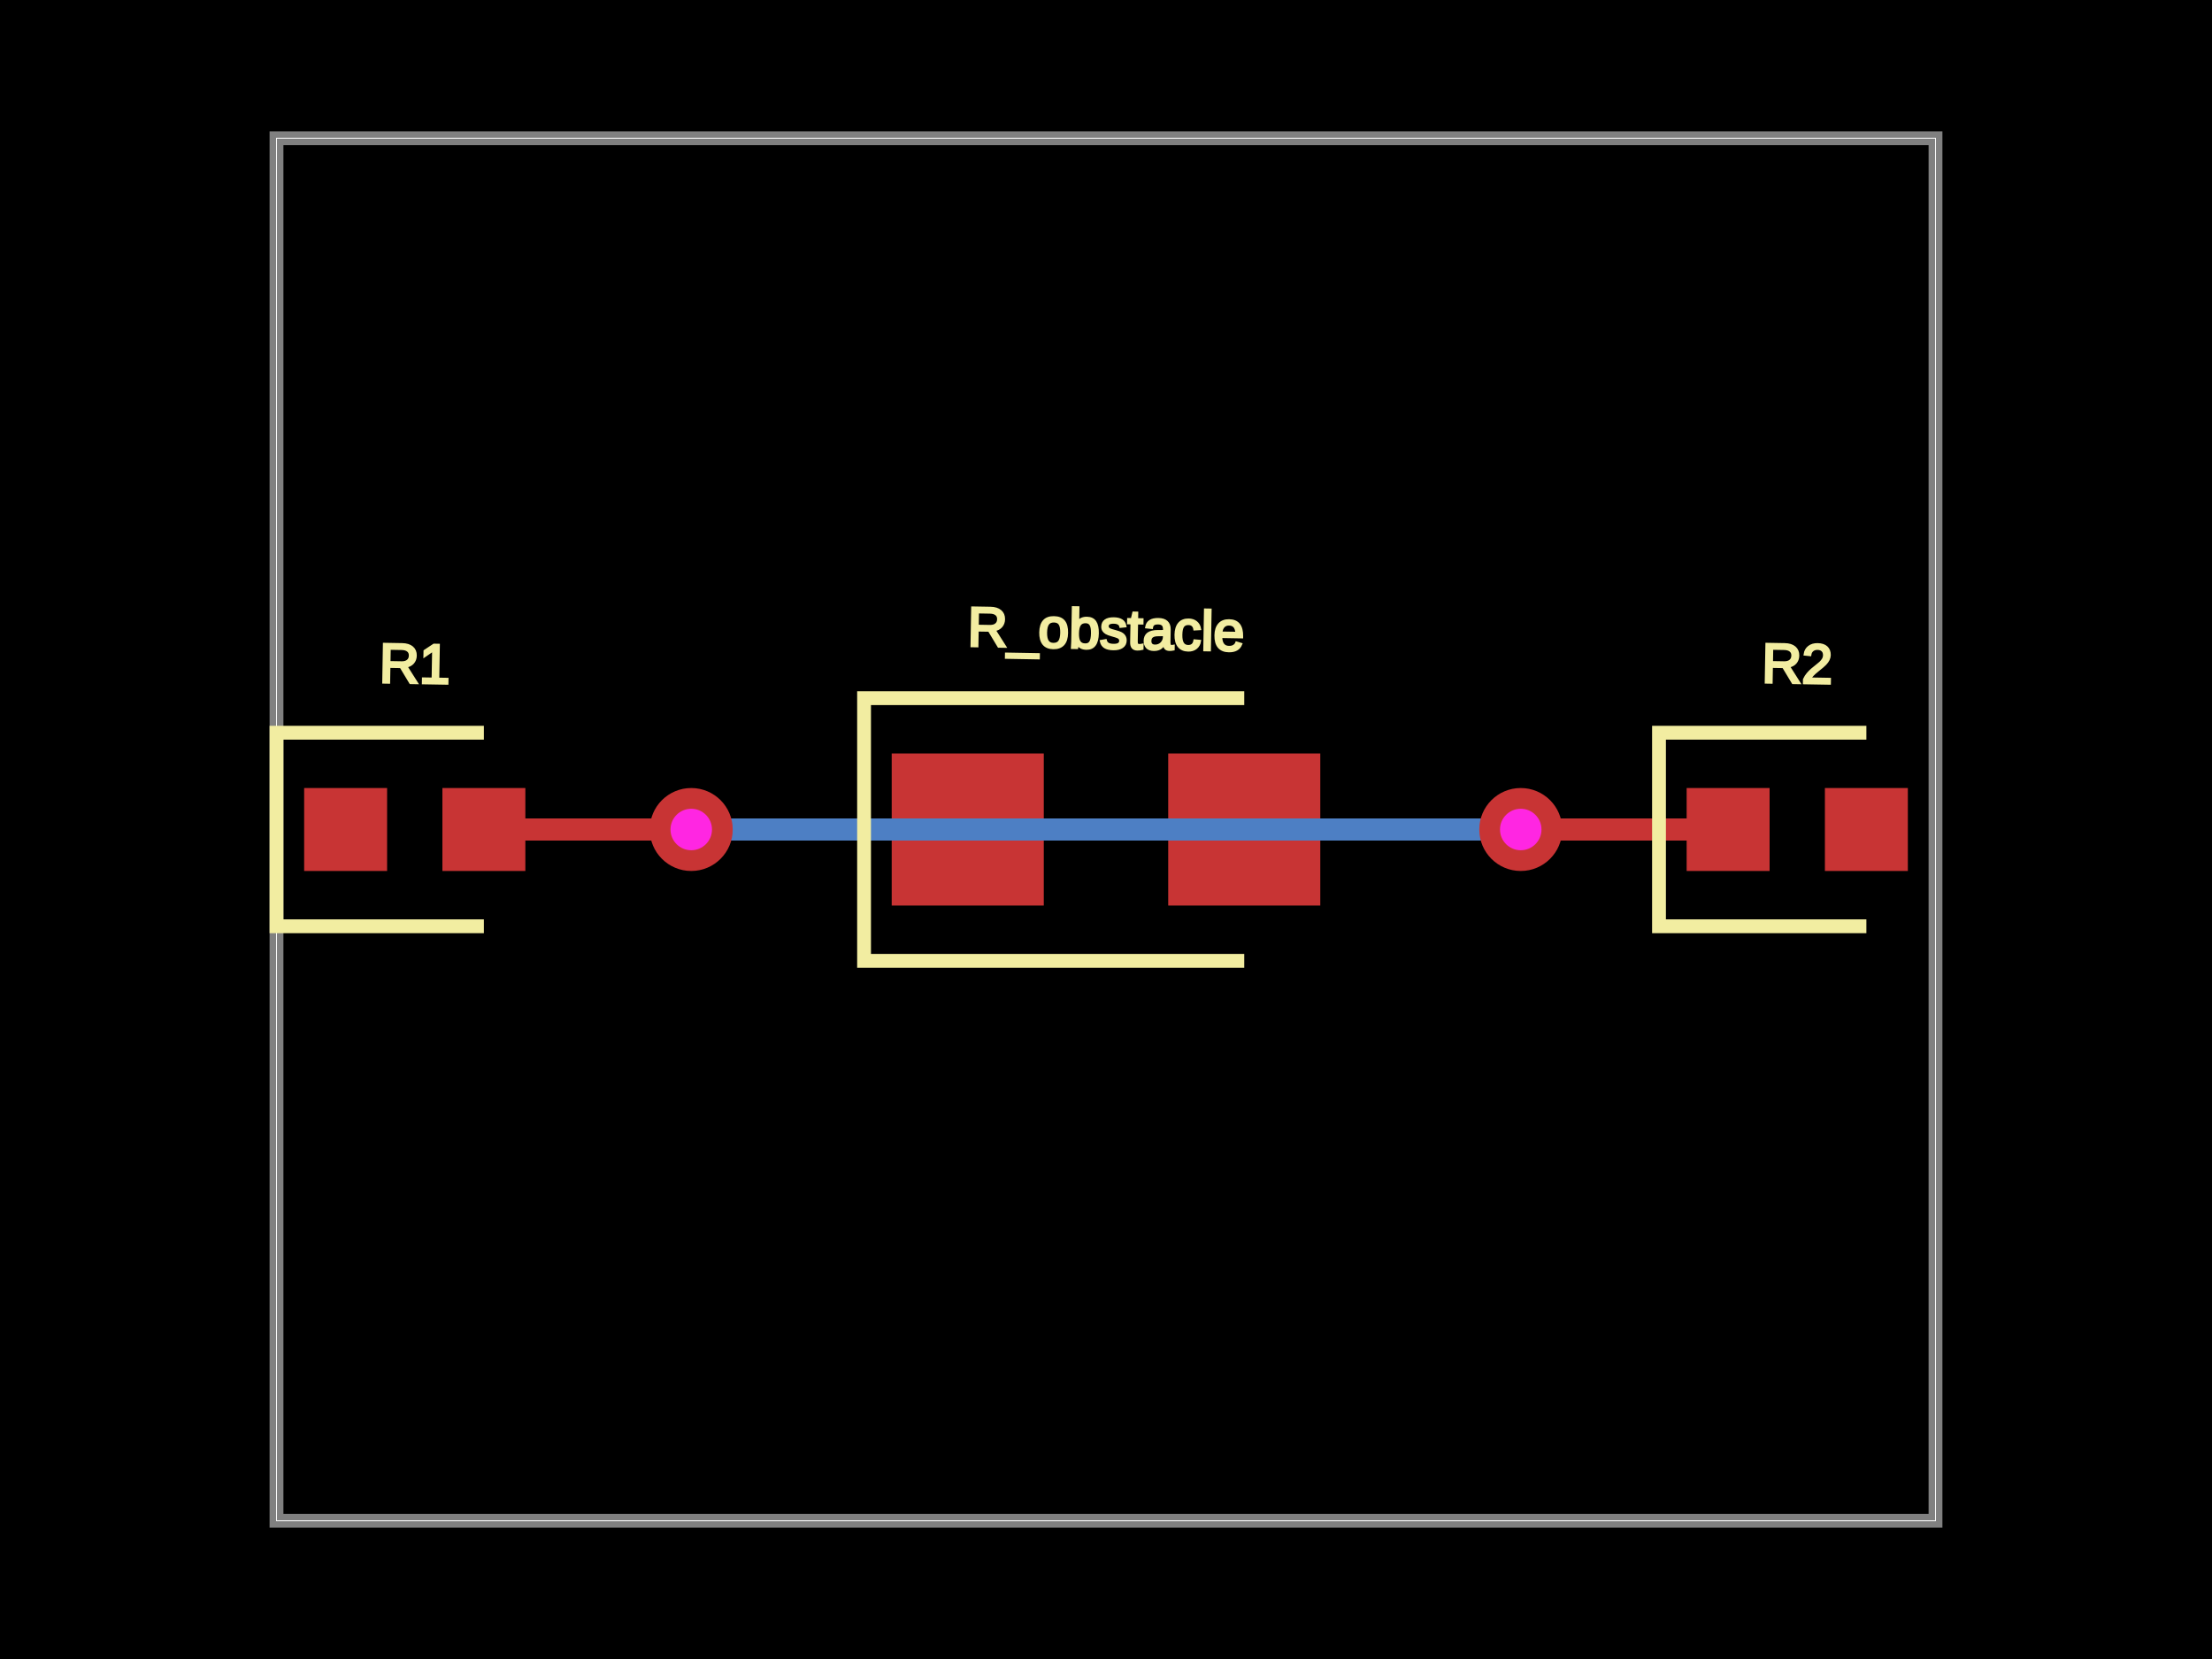
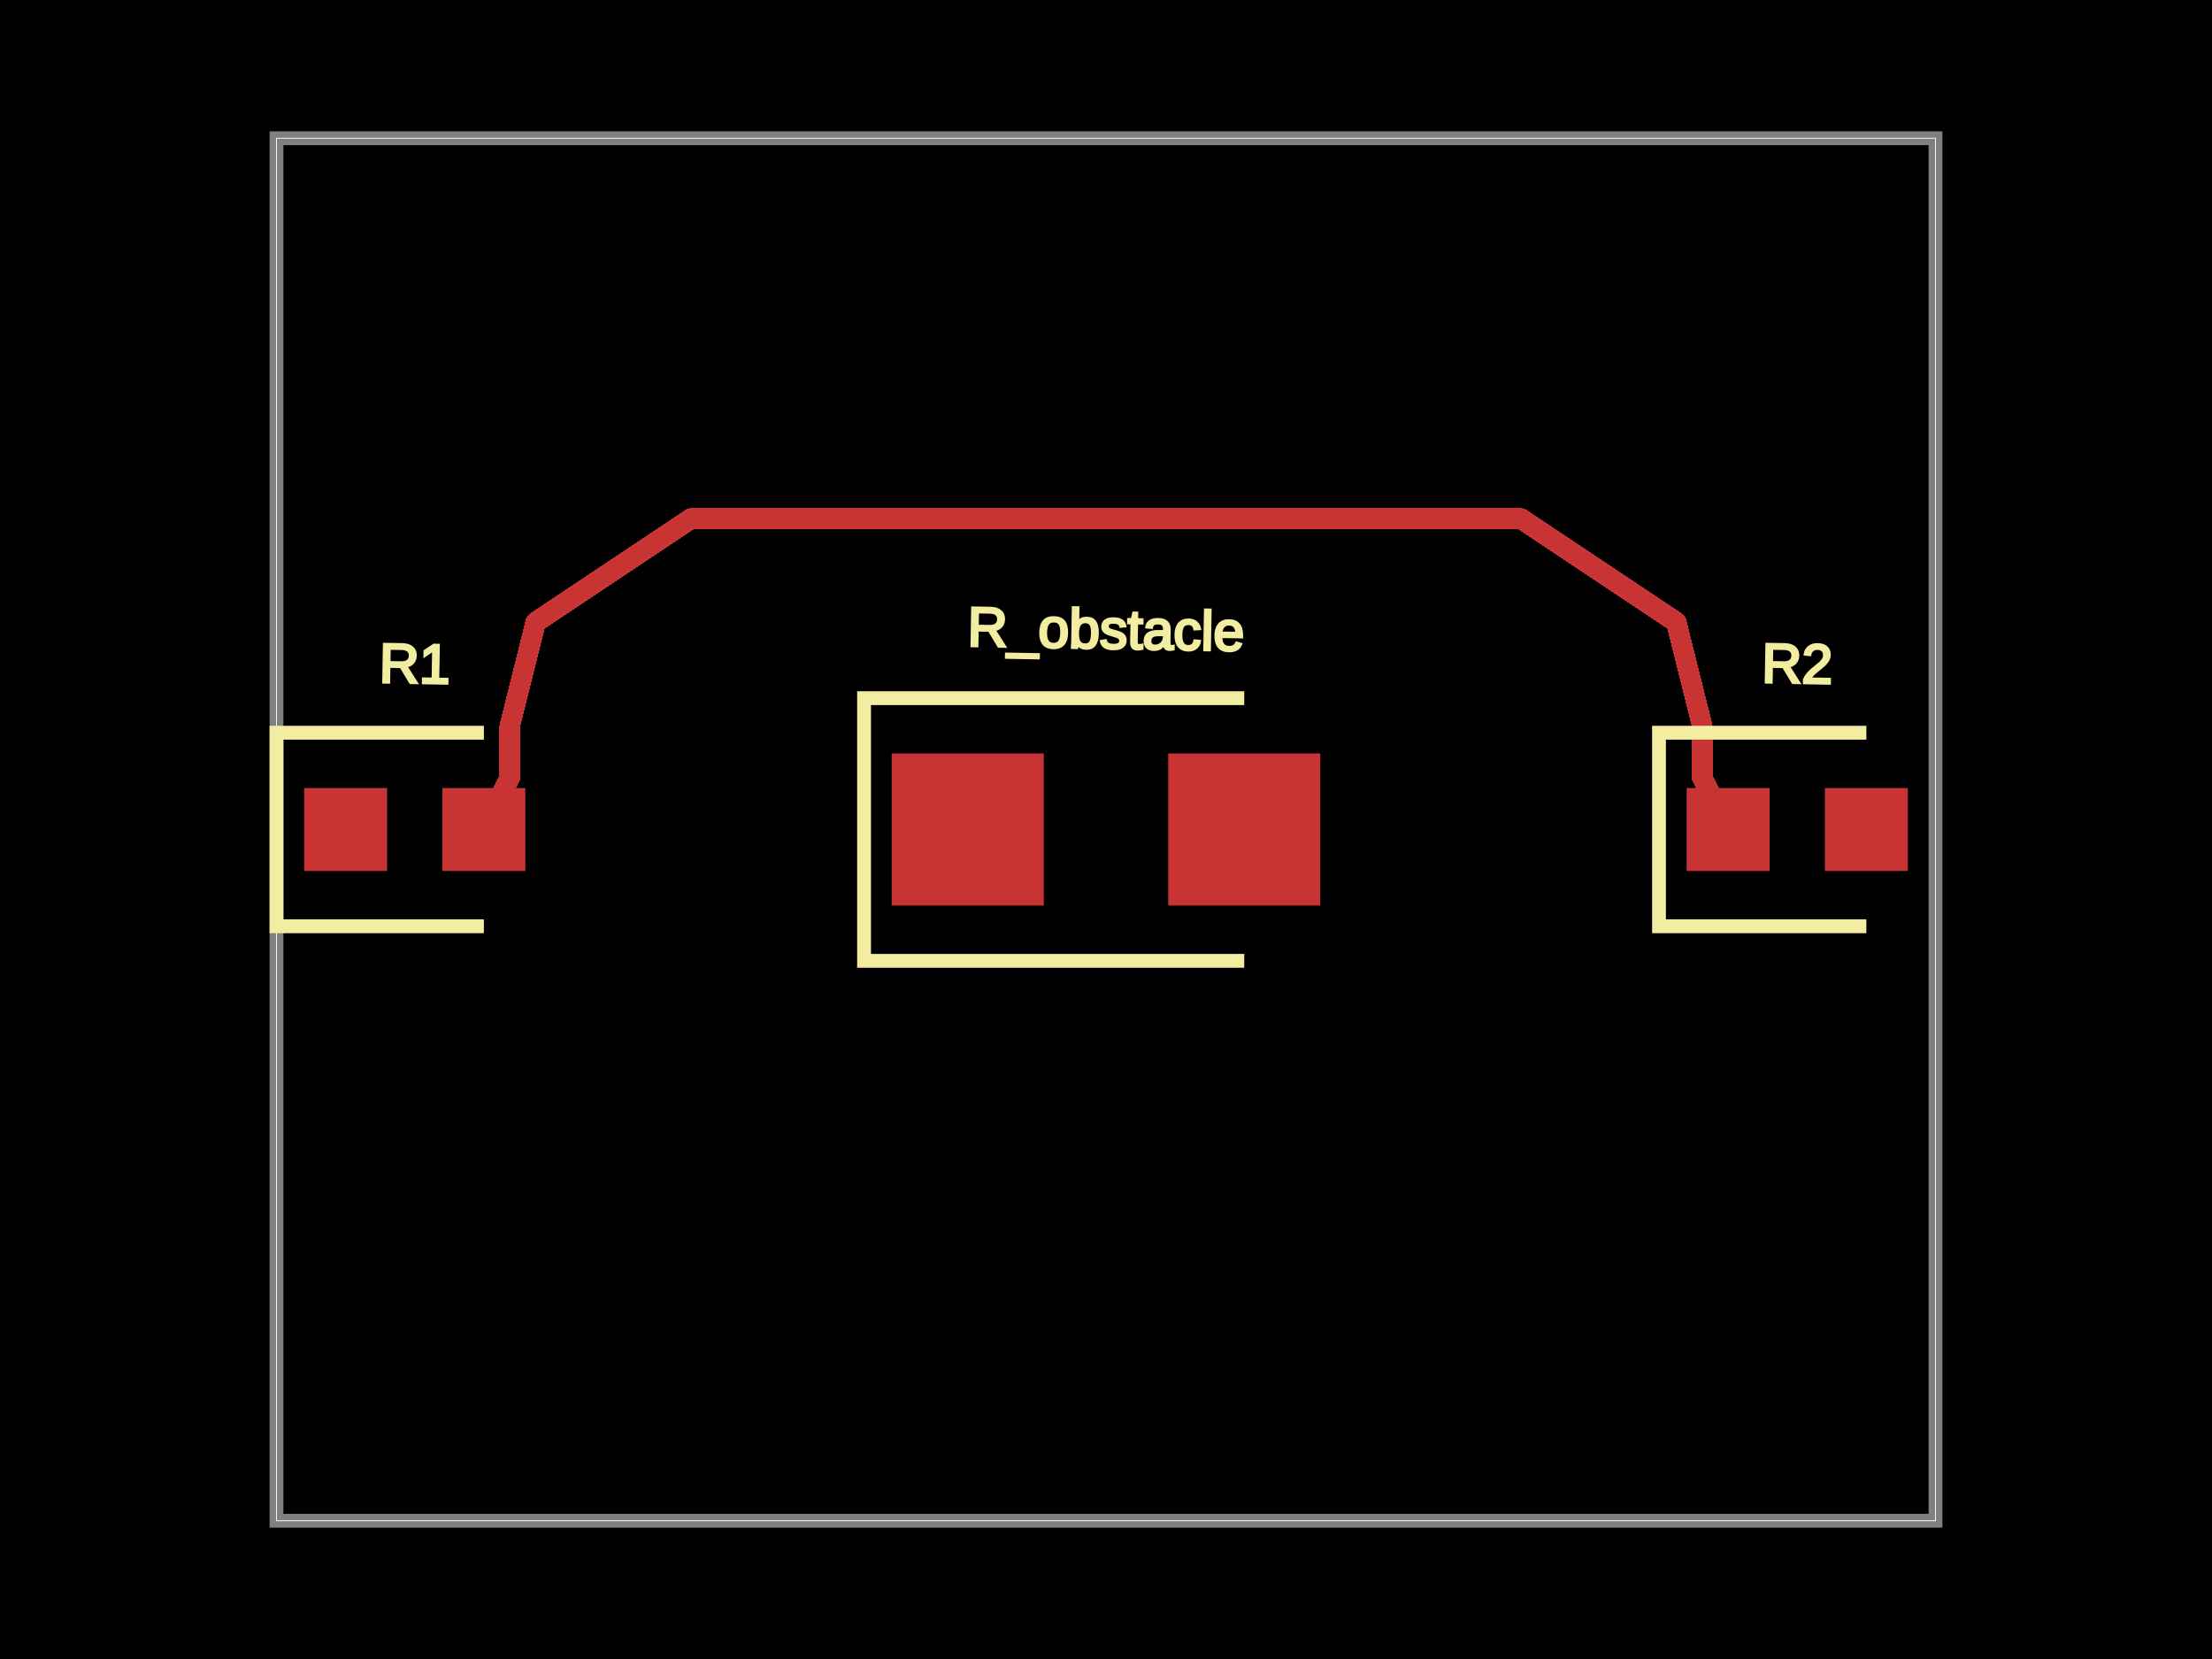
<svg xmlns="http://www.w3.org/2000/svg" width="800" height="600">
  <style>
              .boundary { fill: #000; }
              .pcb-board { fill: none; }
              .pcb-trace { fill: none; }
              .pcb-hole-outer { fill: rgb(200, 52, 52); }
              .pcb-hole-inner { fill: rgb(255, 38, 226); }
              .pcb-pad { }
              .pcb-boundary { fill: none; stroke: #fff; stroke-width: 0.3; }
              .pcb-silkscreen { fill: none; }
              .pcb-silkscreen-top { stroke: #f2eda1; }
              .pcb-silkscreen-bottom { stroke: #f2eda1; }
              .pcb-silkscreen-text { fill: #f2eda1; }
            </style>
  <rect class="boundary" x="0" y="0" width="800" height="600" />
  <rect class="pcb-boundary" x="100" y="50" width="600" height="500" />
  <path class="pcb-board" d="M 100 550 L 700 550 L 700 50 L 100 50 Z" stroke="rgba(255, 255, 255, 0.5)" stroke-width="5" />
  <g transform="translate(150, 300) rotate(0) scale(1, -1)">
    <rect class="pcb-component" x="-40" y="-15" width="80" height="30" />
    <rect class="pcb-component-outline" x="-40" y="-15" width="80" height="30" />
  </g>
  <g transform="translate(650, 300) rotate(0) scale(1, -1)">
    <rect class="pcb-component" x="-40" y="-15" width="80" height="30" />
    <rect class="pcb-component-outline" x="-40" y="-15" width="80" height="30" />
  </g>
  <g transform="translate(400, 300) rotate(0) scale(1, -1)">
    <rect class="pcb-component" x="-77.5" y="-27.5" width="155" height="55" />
    <rect class="pcb-component-outline" x="-77.5" y="-27.5" width="155" height="55" />
  </g>
  <rect class="pcb-pad" fill="rgb(200, 52, 52)" x="110" y="285" width="30" height="30" />
  <rect class="pcb-pad" fill="rgb(200, 52, 52)" x="160" y="285" width="30" height="30" />
  <rect class="pcb-pad" fill="rgb(200, 52, 52)" x="610" y="285" width="30" height="30" />
  <rect class="pcb-pad" fill="rgb(200, 52, 52)" x="660" y="285" width="30" height="30" />
  <rect class="pcb-pad" fill="rgb(200, 52, 52)" x="322.5" y="272.5" width="55" height="55" />
  <rect class="pcb-pad" fill="rgb(200, 52, 52)" x="422.5" y="272.5" width="55" height="55" />
-   <path class="pcb-trace" stroke="rgb(200, 52, 52)" d="M 175 300 L 250 300" stroke-width="8" stroke-linecap="round" stroke-linejoin="round" shape-rendering="crispEdges" />
-   <path class="pcb-trace" stroke="rgb(200, 52, 52)" d="M 250 300 L 250 300" stroke-width="8" stroke-linecap="round" stroke-linejoin="round" shape-rendering="crispEdges" />
-   <path class="pcb-trace" stroke="rgb(77, 127, 196)" d="M 250 300 L 250 300" stroke-width="8" stroke-linecap="round" stroke-linejoin="round" shape-rendering="crispEdges" />
-   <path class="pcb-trace" stroke="rgb(77, 127, 196)" d="M 250 300 L 550 300" stroke-width="8" stroke-linecap="round" stroke-linejoin="round" shape-rendering="crispEdges" />
-   <path class="pcb-trace" stroke="rgb(77, 127, 196)" d="M 550 300 L 550 300" stroke-width="8" stroke-linecap="round" stroke-linejoin="round" shape-rendering="crispEdges" />
-   <path class="pcb-trace" stroke="rgb(200, 52, 52)" d="M 550 300 L 550 300" stroke-width="8" stroke-linecap="round" stroke-linejoin="round" shape-rendering="crispEdges" />
-   <path class="pcb-trace" stroke="rgb(200, 52, 52)" d="M 550 300 L 625 300" stroke-width="8" stroke-linecap="round" stroke-linejoin="round" shape-rendering="crispEdges" />
-   <g>
-     <circle class="pcb-hole-outer" cx="250" cy="300" r="15" />
-     <circle class="pcb-hole-inner" cx="250" cy="300" r="7.5" />
-   </g>
-   <g>
-     <circle class="pcb-hole-outer" cx="550" cy="300" r="15" />
-     <circle class="pcb-hole-inner" cx="550" cy="300" r="7.5" />
-   </g>
+   <path class="pcb-trace" stroke="rgb(200, 52, 52)" d="M 175 300 L 184.375 281.25" stroke-width="7.5" stroke-linecap="round" stroke-linejoin="round" shape-rendering="crispEdges" />
+   <path class="pcb-trace" stroke="rgb(200, 52, 52)" d="M 184.375 281.25 L 184.375 262.5" stroke-width="7.5" stroke-linecap="round" stroke-linejoin="round" shape-rendering="crispEdges" />
+   <path class="pcb-trace" stroke="rgb(200, 52, 52)" d="M 184.375 262.5 L 184.375 262.5" stroke-width="7.5" stroke-linecap="round" stroke-linejoin="round" shape-rendering="crispEdges" />
+   <path class="pcb-trace" stroke="rgb(200, 52, 52)" d="M 184.375 262.5 L 193.75 225" stroke-width="7.5" stroke-linecap="round" stroke-linejoin="round" shape-rendering="crispEdges" />
+   <path class="pcb-trace" stroke="rgb(200, 52, 52)" d="M 193.75 225 L 193.75 225" stroke-width="7.5" stroke-linecap="round" stroke-linejoin="round" shape-rendering="crispEdges" />
+   <path class="pcb-trace" stroke="rgb(200, 52, 52)" d="M 193.75 225 L 250 187.5" stroke-width="7.5" stroke-linecap="round" stroke-linejoin="round" shape-rendering="crispEdges" />
+   <path class="pcb-trace" stroke="rgb(200, 52, 52)" d="M 250 187.5 L 250 187.5" stroke-width="7.5" stroke-linecap="round" stroke-linejoin="round" shape-rendering="crispEdges" />
+   <path class="pcb-trace" stroke="rgb(200, 52, 52)" d="M 250 187.5 L 325 187.5" stroke-width="7.5" stroke-linecap="round" stroke-linejoin="round" shape-rendering="crispEdges" />
+   <path class="pcb-trace" stroke="rgb(200, 52, 52)" d="M 325 187.5 L 325 187.5" stroke-width="7.5" stroke-linecap="round" stroke-linejoin="round" shape-rendering="crispEdges" />
+   <path class="pcb-trace" stroke="rgb(200, 52, 52)" d="M 325 187.5 L 400 187.5" stroke-width="7.5" stroke-linecap="round" stroke-linejoin="round" shape-rendering="crispEdges" />
+   <path class="pcb-trace" stroke="rgb(200, 52, 52)" d="M 400 187.5 L 400 187.5" stroke-width="7.5" stroke-linecap="round" stroke-linejoin="round" shape-rendering="crispEdges" />
+   <path class="pcb-trace" stroke="rgb(200, 52, 52)" d="M 400 187.5 L 475 187.5" stroke-width="7.5" stroke-linecap="round" stroke-linejoin="round" shape-rendering="crispEdges" />
+   <path class="pcb-trace" stroke="rgb(200, 52, 52)" d="M 475 187.5 L 475 187.5" stroke-width="7.5" stroke-linecap="round" stroke-linejoin="round" shape-rendering="crispEdges" />
+   <path class="pcb-trace" stroke="rgb(200, 52, 52)" d="M 475 187.5 L 550 187.5" stroke-width="7.5" stroke-linecap="round" stroke-linejoin="round" shape-rendering="crispEdges" />
+   <path class="pcb-trace" stroke="rgb(200, 52, 52)" d="M 550 187.5 L 550 187.5" stroke-width="7.5" stroke-linecap="round" stroke-linejoin="round" shape-rendering="crispEdges" />
+   <path class="pcb-trace" stroke="rgb(200, 52, 52)" d="M 550 187.5 L 606.25 225" stroke-width="7.5" stroke-linecap="round" stroke-linejoin="round" shape-rendering="crispEdges" />
+   <path class="pcb-trace" stroke="rgb(200, 52, 52)" d="M 606.25 225 L 606.25 225" stroke-width="7.5" stroke-linecap="round" stroke-linejoin="round" shape-rendering="crispEdges" />
+   <path class="pcb-trace" stroke="rgb(200, 52, 52)" d="M 606.25 225 L 615.625 262.5" stroke-width="7.5" stroke-linecap="round" stroke-linejoin="round" shape-rendering="crispEdges" />
+   <path class="pcb-trace" stroke="rgb(200, 52, 52)" d="M 615.625 262.5 L 615.625 262.5" stroke-width="7.5" stroke-linecap="round" stroke-linejoin="round" shape-rendering="crispEdges" />
+   <path class="pcb-trace" stroke="rgb(200, 52, 52)" d="M 615.625 262.5 L 615.625 281.25" stroke-width="7.5" stroke-linecap="round" stroke-linejoin="round" shape-rendering="crispEdges" />
+   <path class="pcb-trace" stroke="rgb(200, 52, 52)" d="M 615.625 281.25 L 625 300" stroke-width="7.5" stroke-linecap="round" stroke-linejoin="round" shape-rendering="crispEdges" />
  <path class="pcb-silkscreen pcb-silkscreen-top" d="M 175 265 L 100 265 L 100 335 L 175 335" stroke-width="5" data-pcb-component-id="pcb_component_0" data-pcb-silkscreen-path-id="pcb_silkscreen_path_0" />
  <path class="pcb-silkscreen pcb-silkscreen-top" d="M 675 265 L 600 265 L 600 335 L 675 335" stroke-width="5" data-pcb-component-id="pcb_component_1" data-pcb-silkscreen-path-id="pcb_silkscreen_path_1" />
  <path class="pcb-silkscreen pcb-silkscreen-top" d="M 450 252.5 L 312.5 252.5 L 312.5 347.5 L 450 347.5" stroke-width="5" data-pcb-component-id="pcb_component_2" data-pcb-silkscreen-path-id="pcb_silkscreen_path_2" />
  <text x="0" y="0" font-family="Arial, sans-serif" font-size="20" text-anchor="middle" dominant-baseline="central" transform="matrix(0.9998477,0.01745241,-0.01745241,0.9998477,150,240)" class="pcb-silkscreen-text pcb-silkscreen-top" data-pcb-silkscreen-text-id="pcb_component_0">R1</text>
  <text x="0" y="0" font-family="Arial, sans-serif" font-size="20" text-anchor="middle" dominant-baseline="central" transform="matrix(0.9998477,0.01745241,-0.01745241,0.9998477,650,240)" class="pcb-silkscreen-text pcb-silkscreen-top" data-pcb-silkscreen-text-id="pcb_component_1">R2</text>
  <text x="0" y="0" font-family="Arial, sans-serif" font-size="20" text-anchor="middle" dominant-baseline="central" transform="matrix(0.9998477,0.01745241,-0.01745241,0.9998477,400,227.5)" class="pcb-silkscreen-text pcb-silkscreen-top" data-pcb-silkscreen-text-id="pcb_component_2">R_obstacle</text>
</svg>
